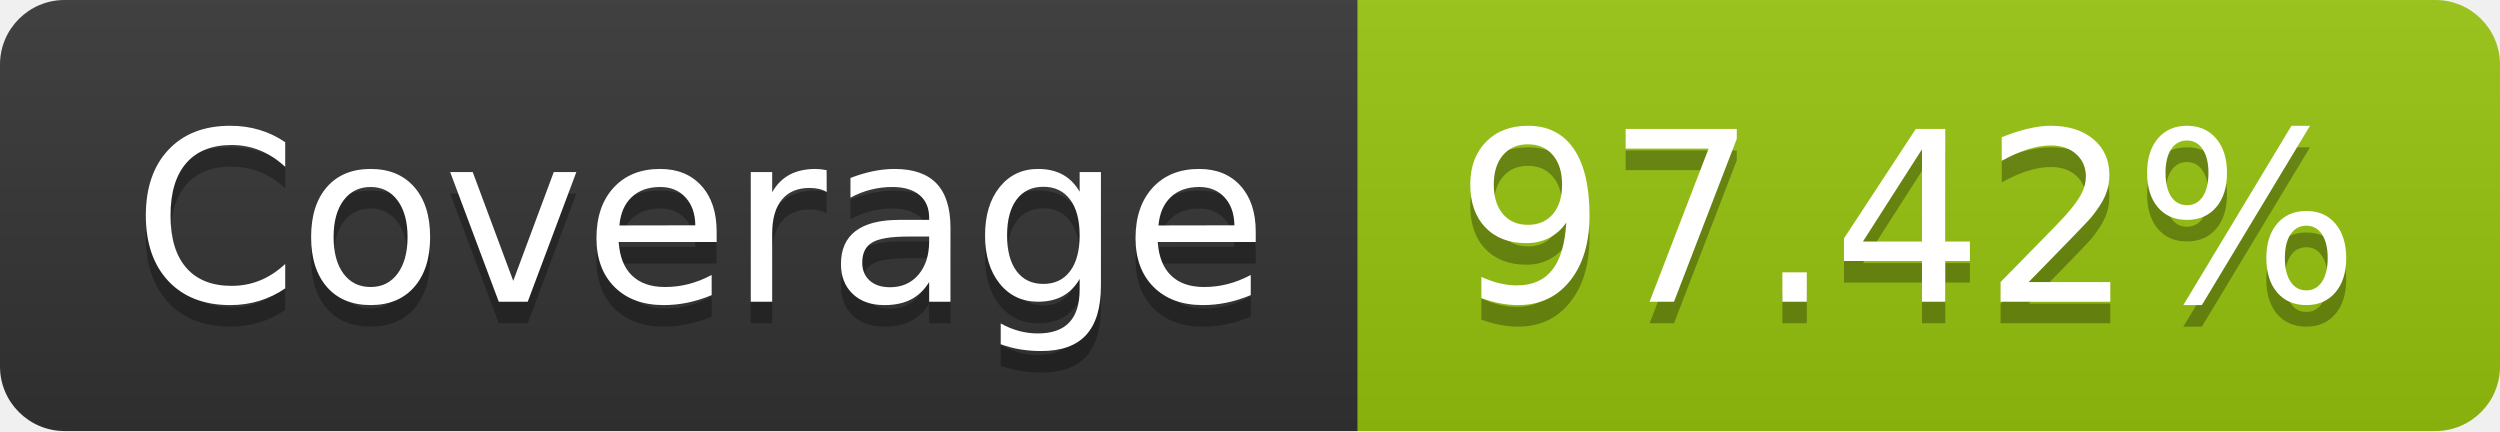
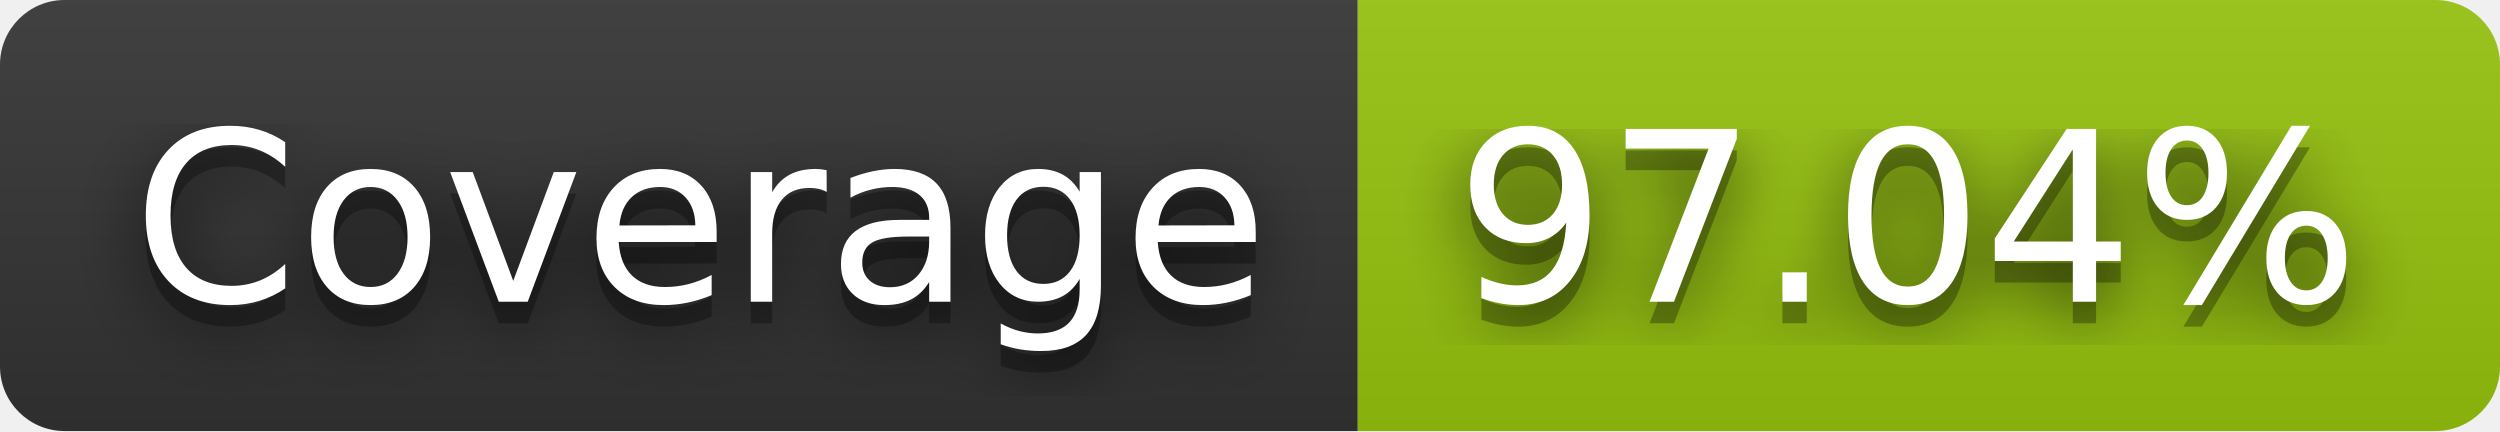
- <svg xmlns="http://www.w3.org/2000/svg" width="116" height="20" role="img" aria-label="Coverage: 97.42%">
+ <svg xmlns="http://www.w3.org/2000/svg" width="116" height="20" role="img" aria-label="Coverage: 97.04%">
+   <filter id="blur">
+     <feGaussianBlur stdDeviation="16" />
+   </filter>
  <linearGradient id="s" x2="0" y2="100%">
    <stop offset="0" stop-color="#bbb" stop-opacity=".1" />
    <stop offset="1" stop-opacity=".1" />
  </linearGradient>
  <clipPath id="r">
-     <rect width="116" height="20" rx="3" fill="#fff" />
+     <rect width="116" height="20" rx="3" />
  </clipPath>
  <g clip-path="url(#r)">
    <rect width="63" height="20" fill="#333" />
    <rect x="63" width="53" height="20" fill="#97c40f" />
    <rect width="116" height="20" fill="url(#s)" />
  </g>
  <g fill="#fff" text-anchor="middle" font-family="Verdana,Geneva,DejaVu Sans,sans-serif" text-rendering="geometricPrecision" font-size="110">
-     <text aria-hidden="true" x="325" y="150" fill="#010101" fill-opacity=".3" transform="scale(.1)" textLength="530">Coverage</text>
-     <text x="325" y="140" transform="scale(.1)" fill="#fff" textLength="530">Coverage</text>
-     <text aria-hidden="true" x="885" y="150" fill="#010101" fill-opacity=".3" transform="scale(.1)" textLength="430">97.42%</text>
-     <text x="885" y="140" transform="scale(.1)" fill="#fff" textLength="430">97.42%</text>
+     <g transform="scale(.1)">
+       <g aria-hidden="true" fill="#010101">
+         <text x="325" y="150" fill-opacity=".8" filter="url(#blur)" textLength="530">Coverage</text>
+         <text x="325" y="150" fill-opacity=".3" textLength="530">Coverage</text>
+       </g>
+       <text x="325" y="140" textLength="530">Coverage</text>
+     </g>
+     <g transform="scale(.1)">
+       <g aria-hidden="true" fill="#010101">
+         <text x="885" y="150" fill-opacity=".8" filter="url(#blur)" textLength="430">97.04%</text>
+         <text x="885" y="150" fill-opacity=".3" textLength="430">97.04%</text>
+       </g>
+       <text x="885" y="140" textLength="430">97.04%</text>
+     </g>
  </g>
</svg>
